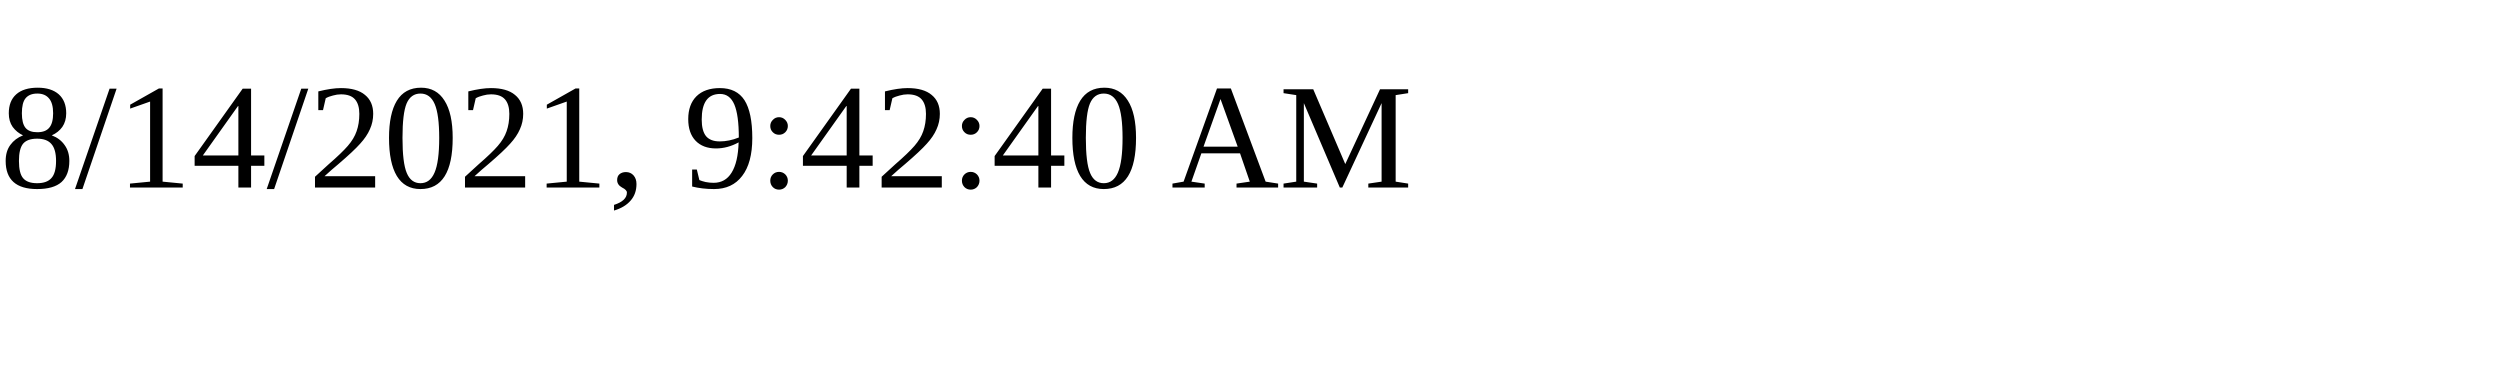
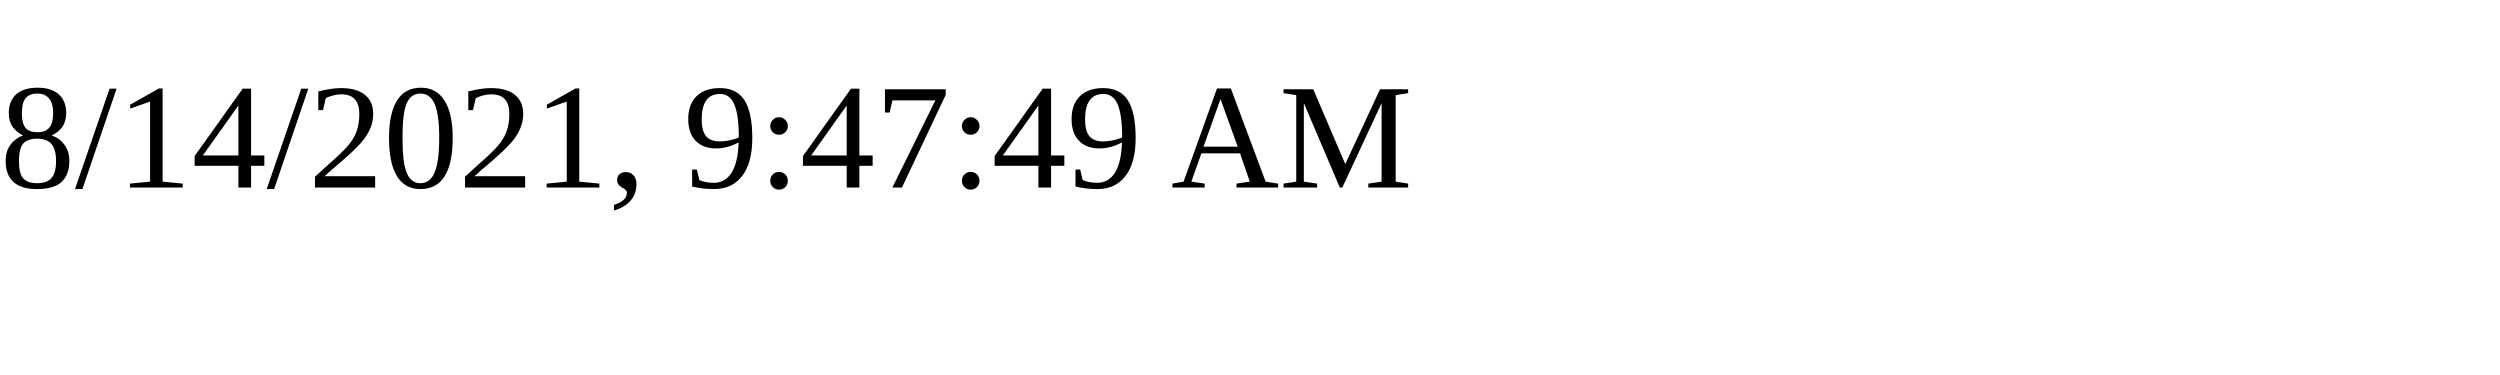
<svg xmlns="http://www.w3.org/2000/svg" height="30" width="200">
-   <text x="0" y="15">8/14/2021, 9:42:40 AM</text>
+   <text x="0" y="15">8/14/2021, 9:47:49 AM</text>
</svg>
